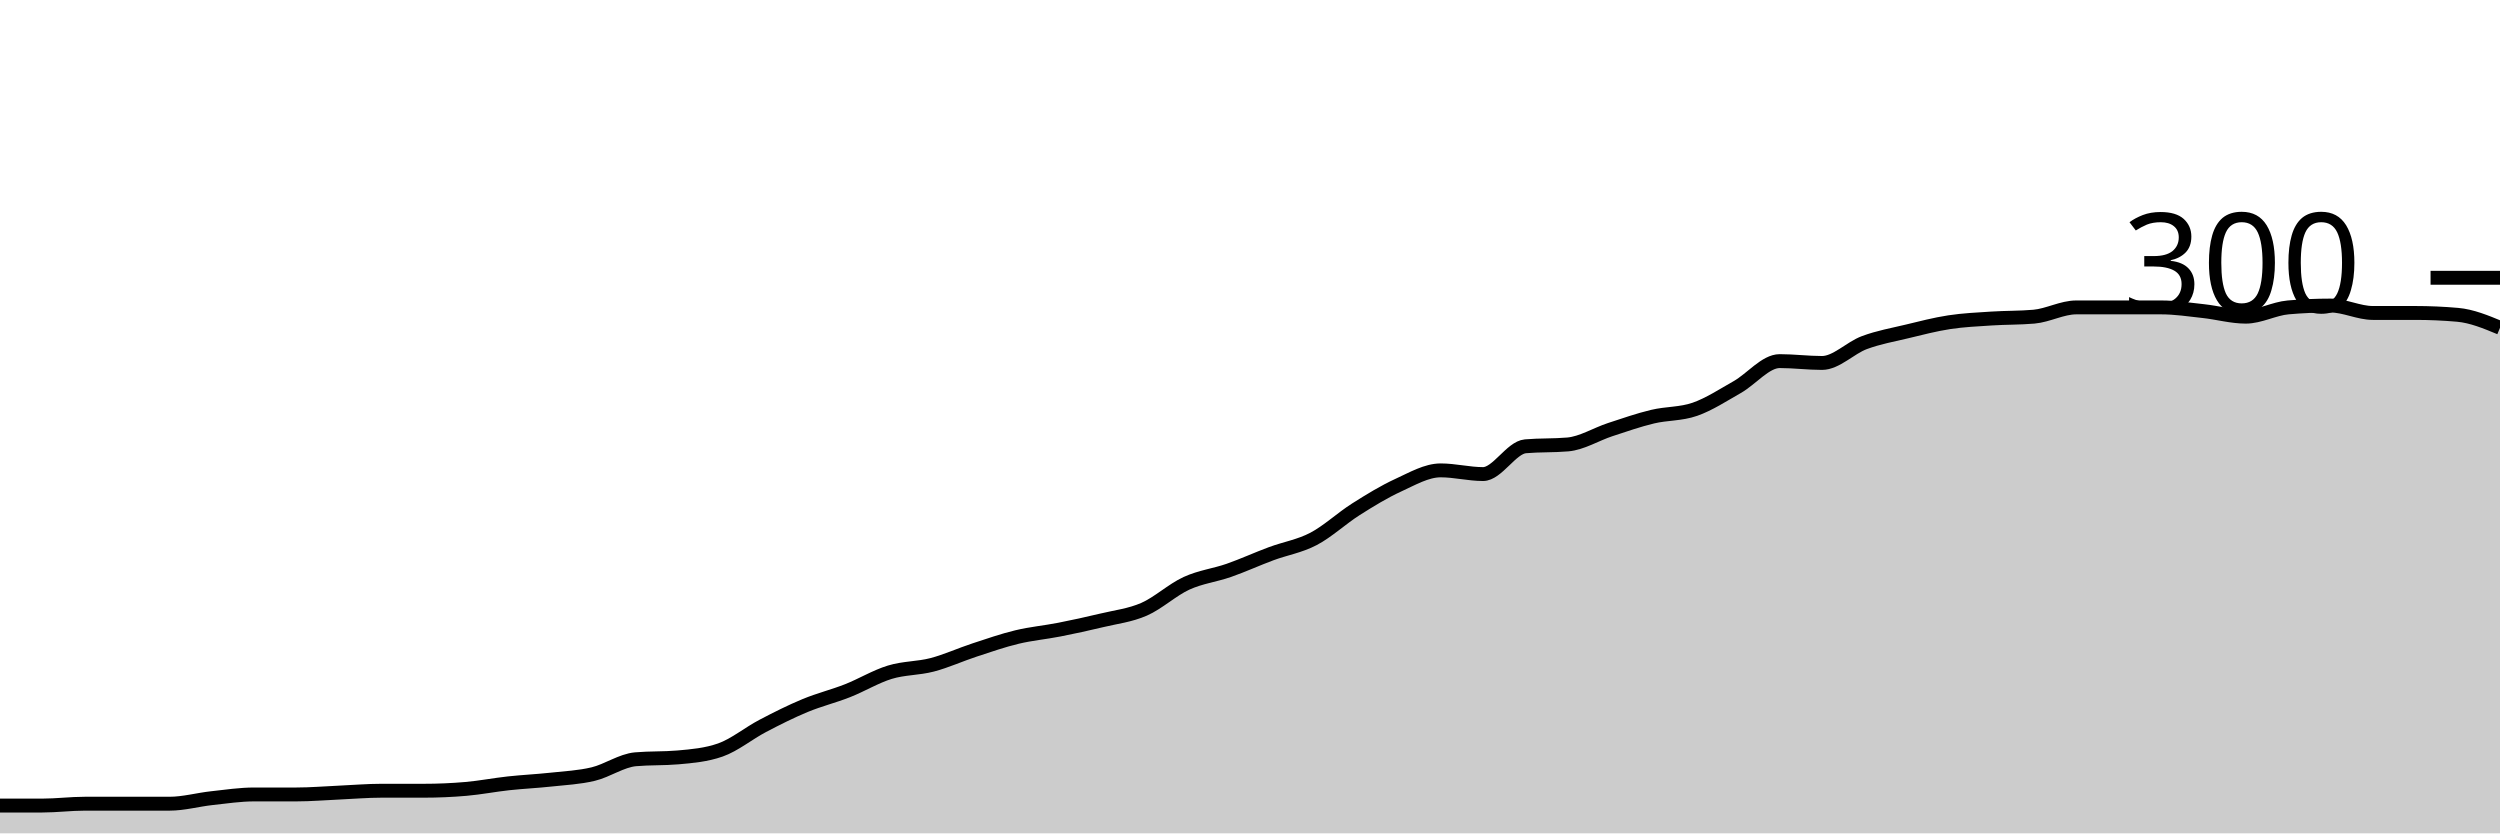
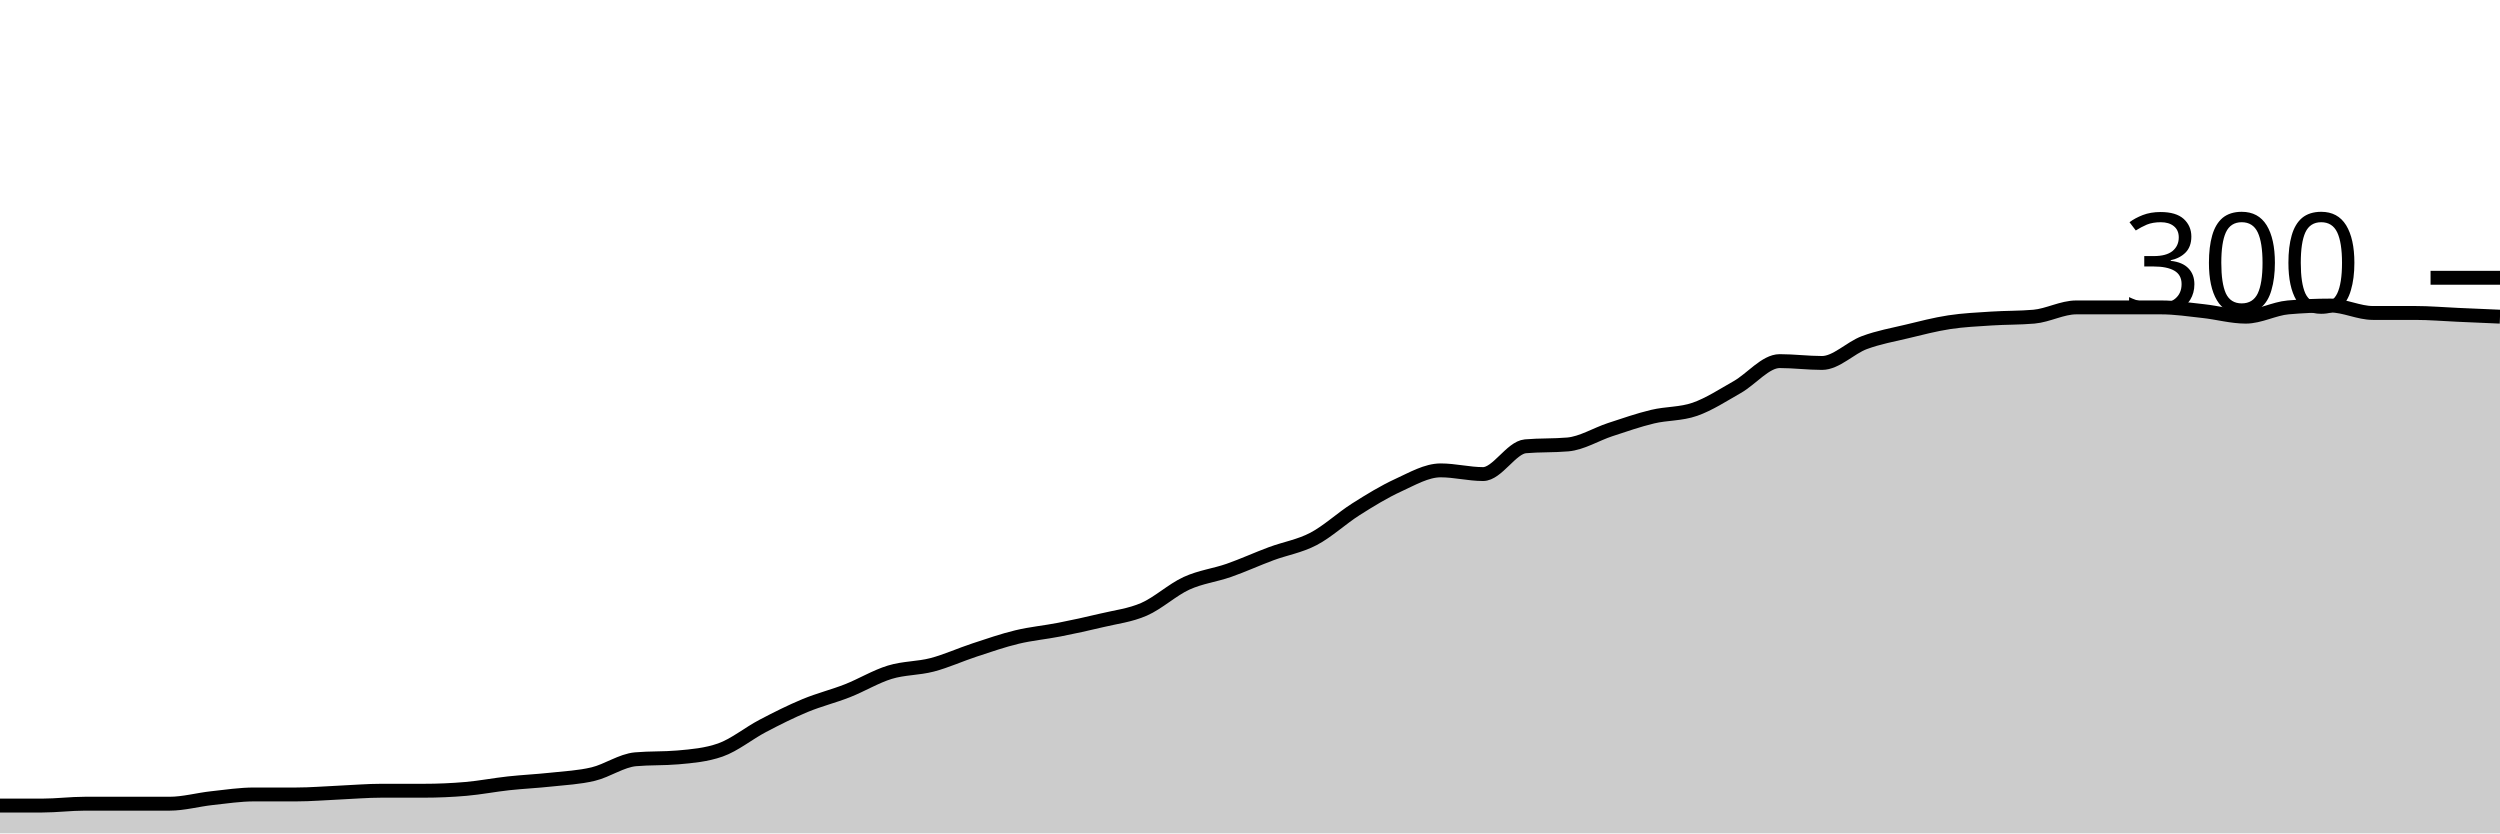
<svg xmlns="http://www.w3.org/2000/svg" viewBox="0 0 180 60">
  <g transform="translate(0,20)">
-     <path class="area" fill="rgba(0, 0, 0, 0.2)" d="M0,38C1.017,38,2.034,38,3.051,38C4.068,38,5.085,37.867,6.102,37.867C7.119,37.867,8.136,37.867,9.153,37.867C10.169,37.867,11.186,37.867,12.203,37.867C13.22,37.867,14.237,37.578,15.254,37.467C16.271,37.356,17.288,37.2,18.305,37.2C19.322,37.2,20.339,37.2,21.356,37.2C22.373,37.2,23.39,37.111,24.407,37.067C25.424,37.022,26.441,36.933,27.458,36.933C28.475,36.933,29.492,36.933,30.508,36.933C31.525,36.933,32.542,36.889,33.559,36.8C34.576,36.711,35.593,36.511,36.61,36.4C37.627,36.289,38.644,36.244,39.661,36.133C40.678,36.022,41.695,35.978,42.712,35.733C43.729,35.489,44.746,34.756,45.763,34.667C46.78,34.578,47.797,34.622,48.814,34.533C49.831,34.444,50.847,34.356,51.864,34C52.881,33.644,53.898,32.8,54.915,32.267C55.932,31.733,56.949,31.222,57.966,30.8C58.983,30.378,60,30.133,61.017,29.733C62.034,29.333,63.051,28.711,64.068,28.4C65.085,28.089,66.102,28.133,67.119,27.867C68.136,27.6,69.153,27.133,70.169,26.8C71.186,26.467,72.203,26.111,73.22,25.867C74.237,25.622,75.254,25.533,76.271,25.333C77.288,25.133,78.305,24.911,79.322,24.667C80.339,24.422,81.356,24.311,82.373,23.867C83.39,23.422,84.407,22.467,85.424,22C86.441,21.533,87.458,21.422,88.475,21.067C89.492,20.711,90.508,20.244,91.525,19.867C92.542,19.489,93.559,19.333,94.576,18.8C95.593,18.267,96.61,17.311,97.627,16.667C98.644,16.022,99.661,15.4,100.678,14.933C101.695,14.467,102.712,13.867,103.729,13.867C104.746,13.867,105.763,14.133,106.78,14.133C107.797,14.133,108.814,12.222,109.831,12.133C110.847,12.044,111.864,12.089,112.881,12C113.898,11.911,114.915,11.267,115.932,10.933C116.949,10.6,117.966,10.244,118.983,10C120,9.756,121.017,9.822,122.034,9.467C123.051,9.111,124.068,8.444,125.085,7.867C126.102,7.289,127.119,6,128.136,6C129.153,6,130.169,6.133,131.186,6.133C132.203,6.133,133.22,5.044,134.237,4.667C135.254,4.289,136.271,4.111,137.288,3.867C138.305,3.622,139.322,3.356,140.339,3.2C141.356,3.044,142.373,3,143.39,2.933C144.407,2.867,145.424,2.889,146.441,2.8C147.458,2.711,148.475,2.133,149.492,2.133C150.508,2.133,151.525,2.133,152.542,2.133C153.559,2.133,154.576,2.133,155.593,2.133C156.61,2.133,157.627,2.289,158.644,2.4C159.661,2.511,160.678,2.8,161.695,2.8C162.712,2.8,163.729,2.222,164.746,2.133C165.763,2.044,166.78,2,167.797,2C168.814,2,169.831,2.533,170.847,2.533C171.864,2.533,172.881,2.533,173.898,2.533C174.915,2.533,175.932,2.578,176.949,2.667C177.966,2.756,178.983,3.178,180,3.6L180,40C178.983,40,177.966,40,176.949,40C175.932,40,174.915,40,173.898,40C172.881,40,171.864,40,170.847,40C169.831,40,168.814,40,167.797,40C166.78,40,165.763,40,164.746,40C163.729,40,162.712,40,161.695,40C160.678,40,159.661,40,158.644,40C157.627,40,156.61,40,155.593,40C154.576,40,153.559,40,152.542,40C151.525,40,150.508,40,149.492,40C148.475,40,147.458,40,146.441,40C145.424,40,144.407,40,143.39,40C142.373,40,141.356,40,140.339,40C139.322,40,138.305,40,137.288,40C136.271,40,135.254,40,134.237,40C133.22,40,132.203,40,131.186,40C130.169,40,129.153,40,128.136,40C127.119,40,126.102,40,125.085,40C124.068,40,123.051,40,122.034,40C121.017,40,120,40,118.983,40C117.966,40,116.949,40,115.932,40C114.915,40,113.898,40,112.881,40C111.864,40,110.847,40,109.831,40C108.814,40,107.797,40,106.78,40C105.763,40,104.746,40,103.729,40C102.712,40,101.695,40,100.678,40C99.661,40,98.644,40,97.627,40C96.61,40,95.593,40,94.576,40C93.559,40,92.542,40,91.525,40C90.508,40,89.492,40,88.475,40C87.458,40,86.441,40,85.424,40C84.407,40,83.39,40,82.373,40C81.356,40,80.339,40,79.322,40C78.305,40,77.288,40,76.271,40C75.254,40,74.237,40,73.22,40C72.203,40,71.186,40,70.169,40C69.153,40,68.136,40,67.119,40C66.102,40,65.085,40,64.068,40C63.051,40,62.034,40,61.017,40C60,40,58.983,40,57.966,40C56.949,40,55.932,40,54.915,40C53.898,40,52.881,40,51.864,40C50.847,40,49.831,40,48.814,40C47.797,40,46.78,40,45.763,40C44.746,40,43.729,40,42.712,40C41.695,40,40.678,40,39.661,40C38.644,40,37.627,40,36.61,40C35.593,40,34.576,40,33.559,40C32.542,40,31.525,40,30.508,40C29.492,40,28.475,40,27.458,40C26.441,40,25.424,40,24.407,40C23.39,40,22.373,40,21.356,40C20.339,40,19.322,40,18.305,40C17.288,40,16.271,40,15.254,40C14.237,40,13.22,40,12.203,40C11.186,40,10.169,40,9.153,40C8.136,40,7.119,40,6.102,40C5.085,40,4.068,40,3.051,40C2.034,40,1.017,40,0,40Z" />
-     <path class="line" stroke="black" fill="none" d="M0,38C1.017,38,2.034,38,3.051,38C4.068,38,5.085,37.867,6.102,37.867C7.119,37.867,8.136,37.867,9.153,37.867C10.169,37.867,11.186,37.867,12.203,37.867C13.22,37.867,14.237,37.578,15.254,37.467C16.271,37.356,17.288,37.2,18.305,37.2C19.322,37.2,20.339,37.2,21.356,37.2C22.373,37.2,23.39,37.111,24.407,37.067C25.424,37.022,26.441,36.933,27.458,36.933C28.475,36.933,29.492,36.933,30.508,36.933C31.525,36.933,32.542,36.889,33.559,36.8C34.576,36.711,35.593,36.511,36.61,36.4C37.627,36.289,38.644,36.244,39.661,36.133C40.678,36.022,41.695,35.978,42.712,35.733C43.729,35.489,44.746,34.756,45.763,34.667C46.78,34.578,47.797,34.622,48.814,34.533C49.831,34.444,50.847,34.356,51.864,34C52.881,33.644,53.898,32.8,54.915,32.267C55.932,31.733,56.949,31.222,57.966,30.8C58.983,30.378,60,30.133,61.017,29.733C62.034,29.333,63.051,28.711,64.068,28.4C65.085,28.089,66.102,28.133,67.119,27.867C68.136,27.6,69.153,27.133,70.169,26.8C71.186,26.467,72.203,26.111,73.22,25.867C74.237,25.622,75.254,25.533,76.271,25.333C77.288,25.133,78.305,24.911,79.322,24.667C80.339,24.422,81.356,24.311,82.373,23.867C83.39,23.422,84.407,22.467,85.424,22C86.441,21.533,87.458,21.422,88.475,21.067C89.492,20.711,90.508,20.244,91.525,19.867C92.542,19.489,93.559,19.333,94.576,18.8C95.593,18.267,96.61,17.311,97.627,16.667C98.644,16.022,99.661,15.4,100.678,14.933C101.695,14.467,102.712,13.867,103.729,13.867C104.746,13.867,105.763,14.133,106.78,14.133C107.797,14.133,108.814,12.222,109.831,12.133C110.847,12.044,111.864,12.089,112.881,12C113.898,11.911,114.915,11.267,115.932,10.933C116.949,10.6,117.966,10.244,118.983,10C120,9.756,121.017,9.822,122.034,9.467C123.051,9.111,124.068,8.444,125.085,7.867C126.102,7.289,127.119,6,128.136,6C129.153,6,130.169,6.133,131.186,6.133C132.203,6.133,133.22,5.044,134.237,4.667C135.254,4.289,136.271,4.111,137.288,3.867C138.305,3.622,139.322,3.356,140.339,3.2C141.356,3.044,142.373,3,143.39,2.933C144.407,2.867,145.424,2.889,146.441,2.8C147.458,2.711,148.475,2.133,149.492,2.133C150.508,2.133,151.525,2.133,152.542,2.133C153.559,2.133,154.576,2.133,155.593,2.133C156.61,2.133,157.627,2.289,158.644,2.4C159.661,2.511,160.678,2.8,161.695,2.8C162.712,2.8,163.729,2.222,164.746,2.133C165.763,2.044,166.78,2,167.797,2C168.814,2,169.831,2.533,170.847,2.533C171.864,2.533,172.881,2.533,173.898,2.533C174.915,2.533,175.932,2.578,176.949,2.667C177.966,2.756,178.983,3.178,180,3.6" />
+     <path class="area" fill="rgba(0, 0, 0, 0.2)" d="M0,38C1.017,38,2.034,38,3.051,38C4.068,38,5.085,37.867,6.102,37.867C7.119,37.867,8.136,37.867,9.153,37.867C10.169,37.867,11.186,37.867,12.203,37.867C13.22,37.867,14.237,37.578,15.254,37.467C16.271,37.356,17.288,37.2,18.305,37.2C19.322,37.2,20.339,37.2,21.356,37.2C22.373,37.2,23.39,37.111,24.407,37.067C25.424,37.022,26.441,36.933,27.458,36.933C28.475,36.933,29.492,36.933,30.508,36.933C31.525,36.933,32.542,36.889,33.559,36.8C34.576,36.711,35.593,36.511,36.61,36.4C37.627,36.289,38.644,36.244,39.661,36.133C40.678,36.022,41.695,35.978,42.712,35.733C43.729,35.489,44.746,34.756,45.763,34.667C46.78,34.578,47.797,34.622,48.814,34.533C49.831,34.444,50.847,34.356,51.864,34C52.881,33.644,53.898,32.8,54.915,32.267C55.932,31.733,56.949,31.222,57.966,30.8C58.983,30.378,60,30.133,61.017,29.733C62.034,29.333,63.051,28.711,64.068,28.4C65.085,28.089,66.102,28.133,67.119,27.867C68.136,27.6,69.153,27.133,70.169,26.8C71.186,26.467,72.203,26.111,73.22,25.867C74.237,25.622,75.254,25.533,76.271,25.333C77.288,25.133,78.305,24.911,79.322,24.667C80.339,24.422,81.356,24.311,82.373,23.867C83.39,23.422,84.407,22.467,85.424,22C86.441,21.533,87.458,21.422,88.475,21.067C89.492,20.711,90.508,20.244,91.525,19.867C92.542,19.489,93.559,19.333,94.576,18.8C95.593,18.267,96.61,17.311,97.627,16.667C98.644,16.022,99.661,15.4,100.678,14.933C101.695,14.467,102.712,13.867,103.729,13.867C104.746,13.867,105.763,14.133,106.78,14.133C107.797,14.133,108.814,12.222,109.831,12.133C110.847,12.044,111.864,12.089,112.881,12C113.898,11.911,114.915,11.267,115.932,10.933C116.949,10.6,117.966,10.244,118.983,10C120,9.756,121.017,9.822,122.034,9.467C123.051,9.111,124.068,8.444,125.085,7.867C126.102,7.289,127.119,6,128.136,6C129.153,6,130.169,6.133,131.186,6.133C132.203,6.133,133.22,5.044,134.237,4.667C135.254,4.289,136.271,4.111,137.288,3.867C138.305,3.622,139.322,3.356,140.339,3.2C141.356,3.044,142.373,3,143.39,2.933C144.407,2.867,145.424,2.889,146.441,2.8C147.458,2.711,148.475,2.133,149.492,2.133C150.508,2.133,151.525,2.133,152.542,2.133C153.559,2.133,154.576,2.133,155.593,2.133C156.61,2.133,157.627,2.289,158.644,2.4C159.661,2.511,160.678,2.8,161.695,2.8C162.712,2.8,163.729,2.222,164.746,2.133C165.763,2.044,166.78,2,167.797,2C168.814,2,169.831,2.533,170.847,2.533C171.864,2.533,172.881,2.533,173.898,2.533C174.915,2.533,175.932,2.622,176.949,2.667C177.966,2.711,178.983,2.756,180,2.8L180,40C178.983,40,177.966,40,176.949,40C175.932,40,174.915,40,173.898,40C172.881,40,171.864,40,170.847,40C169.831,40,168.814,40,167.797,40C166.78,40,165.763,40,164.746,40C163.729,40,162.712,40,161.695,40C160.678,40,159.661,40,158.644,40C157.627,40,156.61,40,155.593,40C154.576,40,153.559,40,152.542,40C151.525,40,150.508,40,149.492,40C148.475,40,147.458,40,146.441,40C145.424,40,144.407,40,143.39,40C142.373,40,141.356,40,140.339,40C139.322,40,138.305,40,137.288,40C136.271,40,135.254,40,134.237,40C133.22,40,132.203,40,131.186,40C130.169,40,129.153,40,128.136,40C127.119,40,126.102,40,125.085,40C124.068,40,123.051,40,122.034,40C121.017,40,120,40,118.983,40C117.966,40,116.949,40,115.932,40C114.915,40,113.898,40,112.881,40C111.864,40,110.847,40,109.831,40C108.814,40,107.797,40,106.78,40C105.763,40,104.746,40,103.729,40C102.712,40,101.695,40,100.678,40C99.661,40,98.644,40,97.627,40C96.61,40,95.593,40,94.576,40C93.559,40,92.542,40,91.525,40C90.508,40,89.492,40,88.475,40C87.458,40,86.441,40,85.424,40C84.407,40,83.39,40,82.373,40C81.356,40,80.339,40,79.322,40C78.305,40,77.288,40,76.271,40C75.254,40,74.237,40,73.22,40C72.203,40,71.186,40,70.169,40C69.153,40,68.136,40,67.119,40C66.102,40,65.085,40,64.068,40C63.051,40,62.034,40,61.017,40C60,40,58.983,40,57.966,40C56.949,40,55.932,40,54.915,40C53.898,40,52.881,40,51.864,40C50.847,40,49.831,40,48.814,40C47.797,40,46.78,40,45.763,40C44.746,40,43.729,40,42.712,40C41.695,40,40.678,40,39.661,40C38.644,40,37.627,40,36.61,40C35.593,40,34.576,40,33.559,40C32.542,40,31.525,40,30.508,40C29.492,40,28.475,40,27.458,40C26.441,40,25.424,40,24.407,40C23.39,40,22.373,40,21.356,40C20.339,40,19.322,40,18.305,40C17.288,40,16.271,40,15.254,40C14.237,40,13.22,40,12.203,40C11.186,40,10.169,40,9.153,40C8.136,40,7.119,40,6.102,40C5.085,40,4.068,40,3.051,40C2.034,40,1.017,40,0,40Z" />
+     <path class="line" stroke="black" fill="none" d="M0,38C1.017,38,2.034,38,3.051,38C4.068,38,5.085,37.867,6.102,37.867C7.119,37.867,8.136,37.867,9.153,37.867C10.169,37.867,11.186,37.867,12.203,37.867C13.22,37.867,14.237,37.578,15.254,37.467C16.271,37.356,17.288,37.2,18.305,37.2C19.322,37.2,20.339,37.2,21.356,37.2C22.373,37.2,23.39,37.111,24.407,37.067C25.424,37.022,26.441,36.933,27.458,36.933C28.475,36.933,29.492,36.933,30.508,36.933C31.525,36.933,32.542,36.889,33.559,36.8C34.576,36.711,35.593,36.511,36.61,36.4C37.627,36.289,38.644,36.244,39.661,36.133C40.678,36.022,41.695,35.978,42.712,35.733C43.729,35.489,44.746,34.756,45.763,34.667C46.78,34.578,47.797,34.622,48.814,34.533C49.831,34.444,50.847,34.356,51.864,34C52.881,33.644,53.898,32.8,54.915,32.267C55.932,31.733,56.949,31.222,57.966,30.8C58.983,30.378,60,30.133,61.017,29.733C62.034,29.333,63.051,28.711,64.068,28.4C65.085,28.089,66.102,28.133,67.119,27.867C68.136,27.6,69.153,27.133,70.169,26.8C71.186,26.467,72.203,26.111,73.22,25.867C74.237,25.622,75.254,25.533,76.271,25.333C77.288,25.133,78.305,24.911,79.322,24.667C80.339,24.422,81.356,24.311,82.373,23.867C83.39,23.422,84.407,22.467,85.424,22C86.441,21.533,87.458,21.422,88.475,21.067C89.492,20.711,90.508,20.244,91.525,19.867C92.542,19.489,93.559,19.333,94.576,18.8C95.593,18.267,96.61,17.311,97.627,16.667C98.644,16.022,99.661,15.4,100.678,14.933C101.695,14.467,102.712,13.867,103.729,13.867C104.746,13.867,105.763,14.133,106.78,14.133C107.797,14.133,108.814,12.222,109.831,12.133C110.847,12.044,111.864,12.089,112.881,12C113.898,11.911,114.915,11.267,115.932,10.933C116.949,10.6,117.966,10.244,118.983,10C120,9.756,121.017,9.822,122.034,9.467C123.051,9.111,124.068,8.444,125.085,7.867C126.102,7.289,127.119,6,128.136,6C129.153,6,130.169,6.133,131.186,6.133C132.203,6.133,133.22,5.044,134.237,4.667C135.254,4.289,136.271,4.111,137.288,3.867C138.305,3.622,139.322,3.356,140.339,3.2C141.356,3.044,142.373,3,143.39,2.933C144.407,2.867,145.424,2.889,146.441,2.8C147.458,2.711,148.475,2.133,149.492,2.133C150.508,2.133,151.525,2.133,152.542,2.133C153.559,2.133,154.576,2.133,155.593,2.133C156.61,2.133,157.627,2.289,158.644,2.4C159.661,2.511,160.678,2.8,161.695,2.8C162.712,2.8,163.729,2.222,164.746,2.133C165.763,2.044,166.78,2,167.797,2C168.814,2,169.831,2.533,170.847,2.533C171.864,2.533,172.881,2.533,173.898,2.533C174.915,2.533,175.932,2.622,176.949,2.667C177.966,2.711,178.983,2.756,180,2.8" />
    <path class="axis-ceiling" stroke-width="1" stroke="black" fill="none" d="M175,0L180,0" />
    <text class="axis-ceiling-label" font-family="sans-serif" text-anchor="end" font-size="10px" x="170" y="2.5">300</text>
  </g>
</svg>
